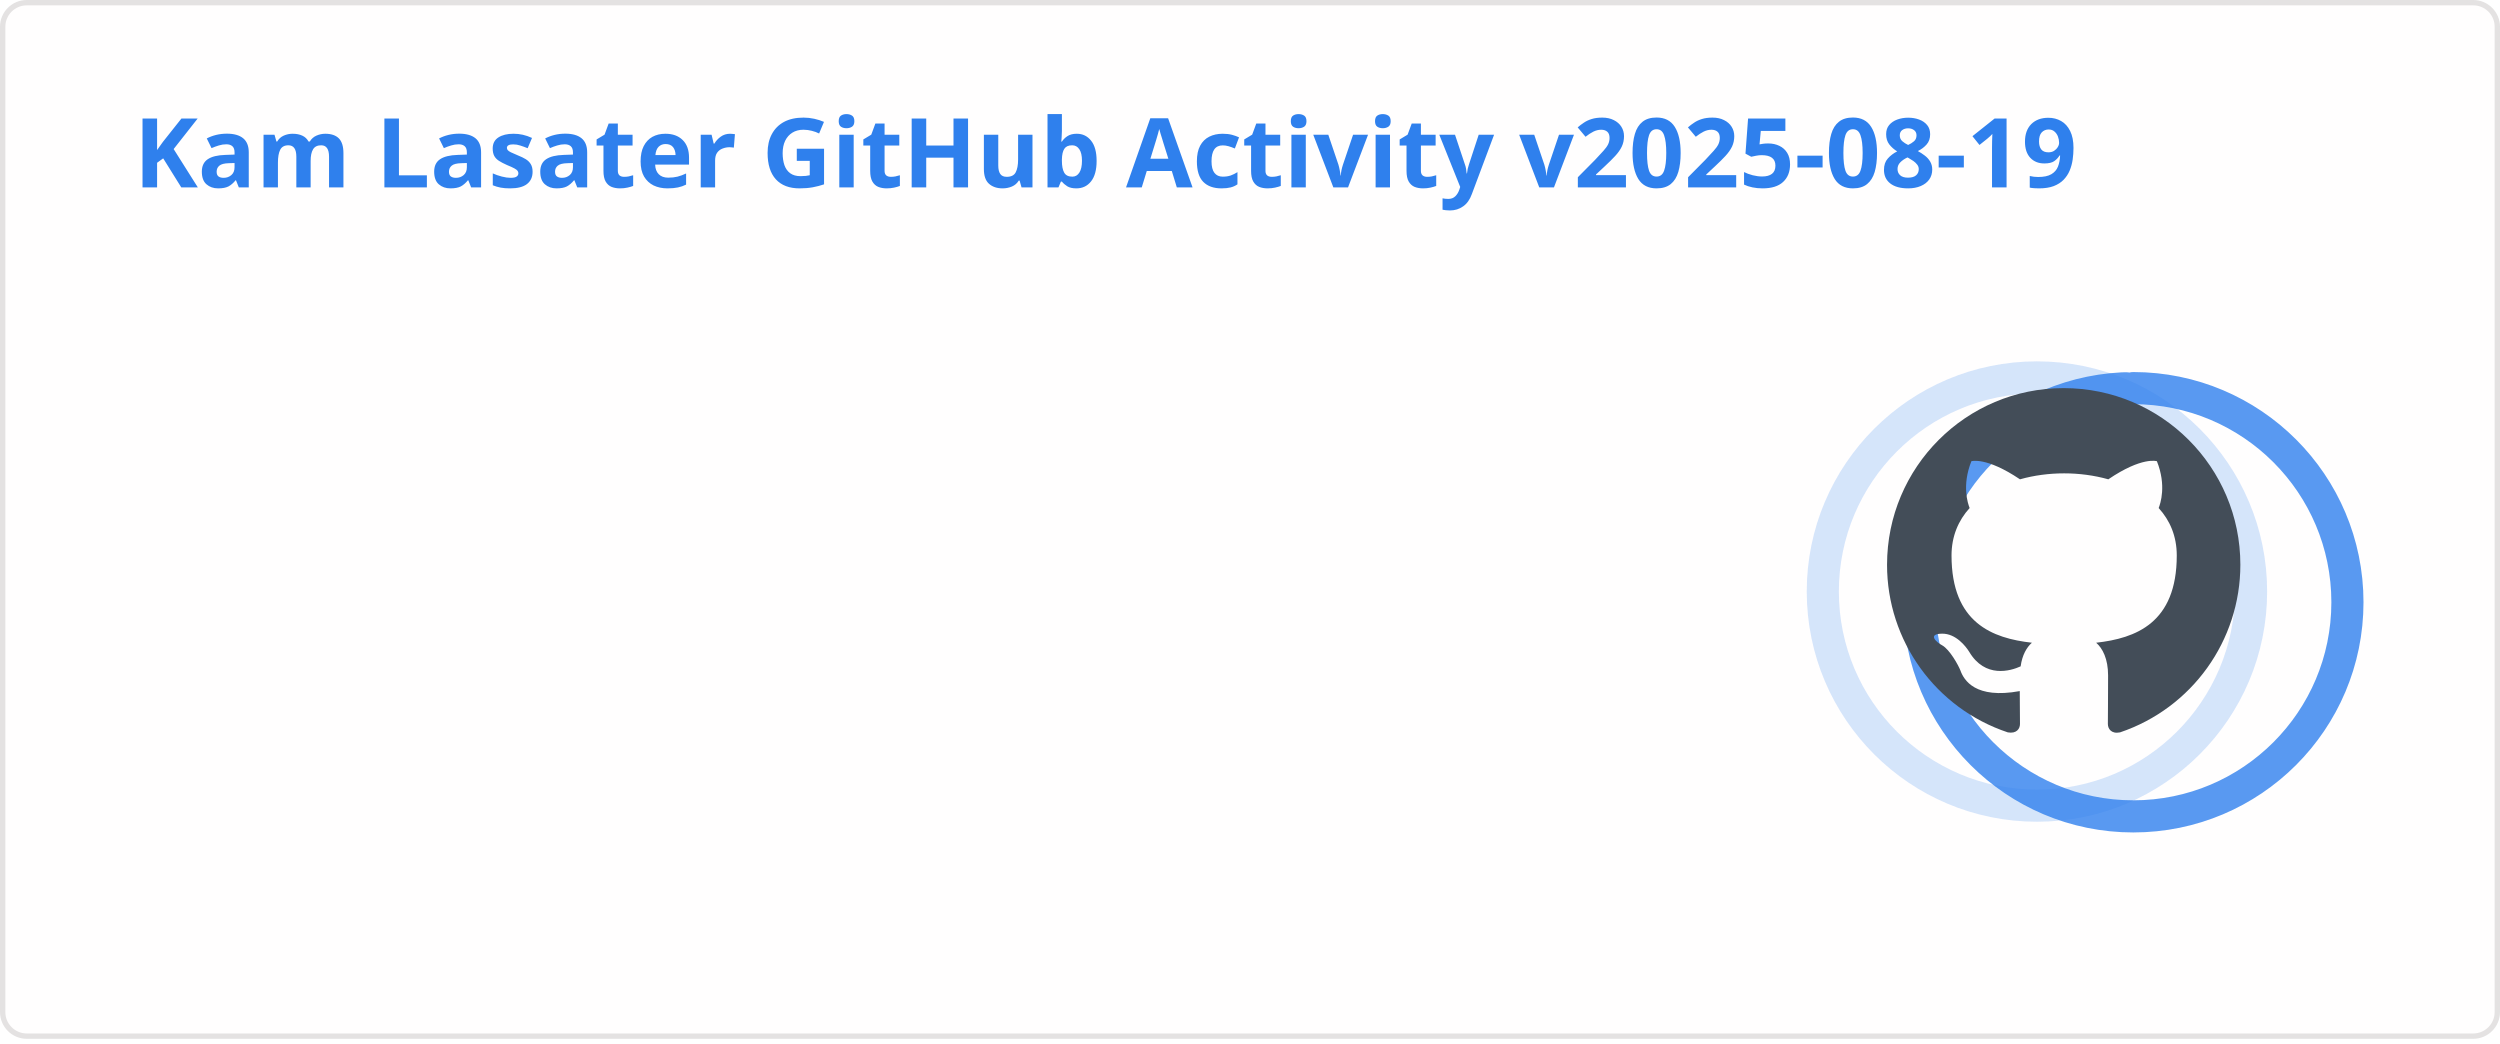
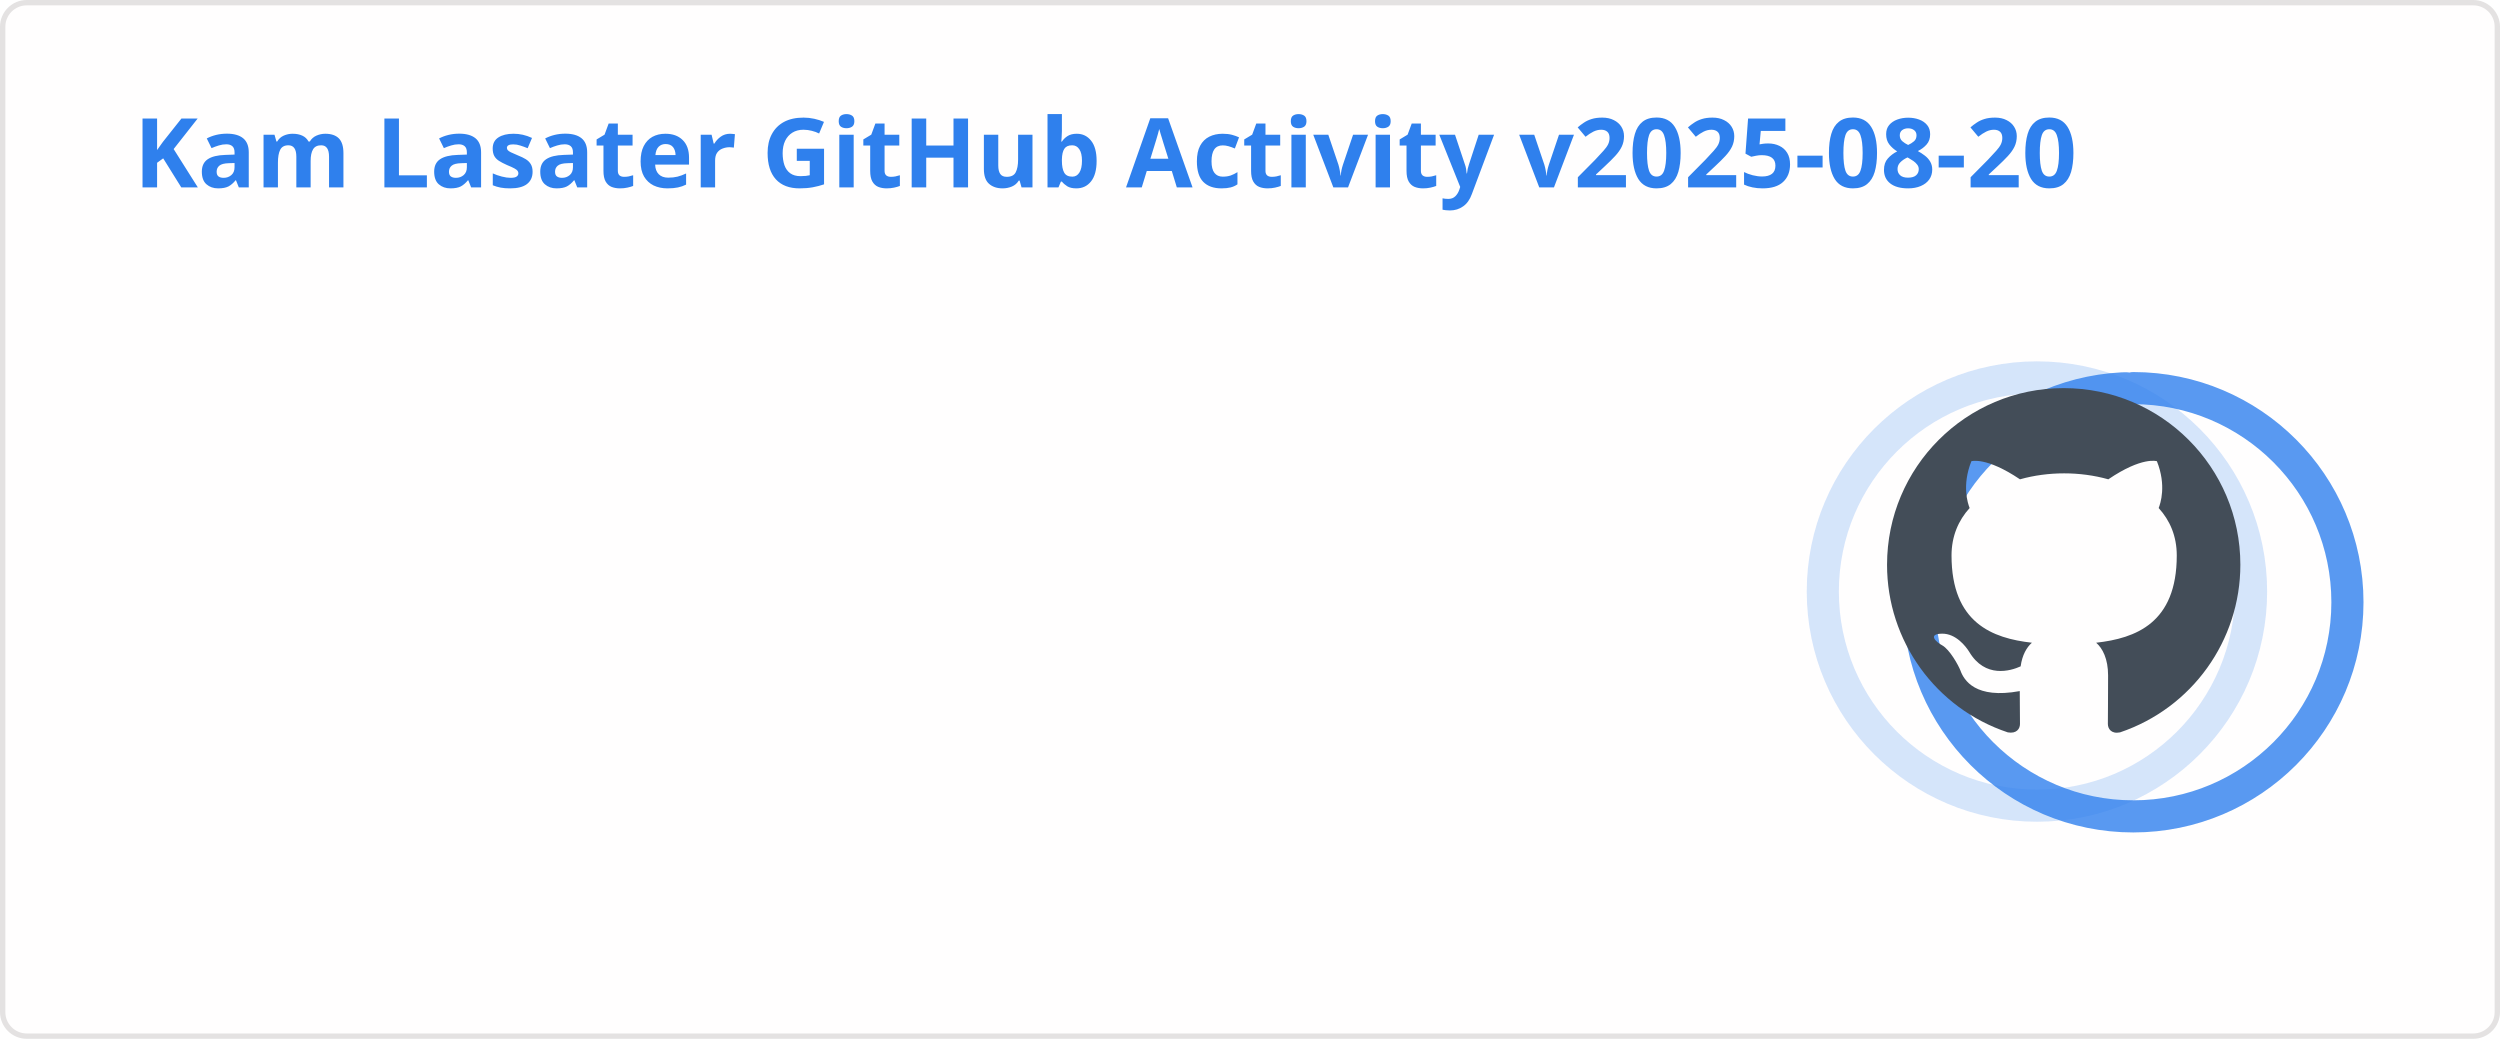
<svg xmlns="http://www.w3.org/2000/svg" width="467" height="195" viewBox="0 0 467 195" fill="none" role="img" aria-labelledby="descId">
  <style>
          .header {
            font: 600 18px 'Segoe UI', Ubuntu, Sans-Serif;
            fill: #2f80ed;
            animation: fadeInAnimation 0.8s ease-in-out forwards;
          }
          @supports(-moz-appearance: auto) {
            /* Selector detects Firefox */
            .header { font-size: 15.5px; }
          }
          
    .stat {
      font: 600 14px 'Segoe UI', Ubuntu, "Helvetica Neue", Sans-Serif; fill: #434d58;
    }
    @supports(-moz-appearance: auto) {
      /* Selector detects Firefox */
      .stat { font-size:12px; }
    }
    .stagger {
      opacity: 0;
      animation: fadeInAnimation 0.3s ease-in-out forwards;
    }
    .rank-text {
      font: 800 24px 'Segoe UI', Ubuntu, Sans-Serif; fill: #434d58;
      animation: scaleInAnimation 0.3s ease-in-out forwards;
    }
    .rank-percentile-header {
      font-size: 14px;
    }
    .rank-percentile-text {
      font-size: 16px;
    }
    
    .not_bold { font-weight: 400 }
    .bold { font-weight: 700 }
    .icon {
      fill: #4c71f2;
      display: block;
    }

    .rank-circle-rim {
      stroke: #2f80ed;
      fill: none;
      stroke-width: 6;
      opacity: 0.2;
    }
    .rank-circle {
      stroke: #2f80ed;
      stroke-dasharray: 250;
      fill: none;
      stroke-width: 6;
      stroke-linecap: round;
      opacity: 0.8;
      transform-origin: -10px 8px;
      transform: rotate(-90deg);
      animation: rankAnimation 1s forwards ease-in-out;
    }
    
    @keyframes rankAnimation {
      from {
        stroke-dashoffset: 251.327;
      }
      to {
-         stroke-dashoffset: 78.414;
+         stroke-dashoffset: 78.387;
      }
    }
  
  

          
      /* Animations */
      @keyframes scaleInAnimation {
        from {
          transform: translate(-5px, 5px) scale(0);
        }
        to {
          transform: translate(-5px, 5px) scale(1);
        }
      }
      @keyframes fadeInAnimation {
        from {
          opacity: 0;
        }
        to {
          opacity: 1;
        }
      }
    
          * { animation-duration: 0s !important; animation-delay: 0s !important; }
        </style>
  <rect data-testid="card-bg" x="0.5" y="0.5" rx="4.5" height="99%" stroke="#e4e2e2" width="466" fill="#fffefe" stroke-opacity="1" />
  <g data-testid="card-title" transform="translate(25, 35)">
    <g transform="translate(0, 0)">
-       <text x="0" y="0" class="header" data-testid="header">Kam Lasater GitHub Activity v2025-08-19</text>
+       <text x="0" y="0" class="header" data-testid="header">Kam Lasater GitHub Activity v2025-08-20</text>
    </g>
  </g>
  <g data-testid="main-card-body" transform="translate(0, 55)">
    <g data-testid="rank-circle" transform="translate(390.5, 47.5)">
      <circle class="rank-circle-rim" cx="-10" cy="8" r="40" />
      <circle class="rank-circle" cx="-10" cy="8" r="40" />
      <g class="rank-text">
        <svg x="-38" y="-30" height="66" width="66" aria-hidden="true" viewBox="0 0 16 16" version="1.1" data-view-component="true" data-testid="github-rank-icon">
          <path d="M8 0c4.42 0 8 3.58 8 8a8.013 8.013 0 0 1-5.45 7.59c-.4.08-.55-.17-.55-.38 0-.27.01-1.13.01-2.2 0-.75-.25-1.23-.54-1.48 1.78-.2 3.65-.88 3.65-3.95 0-.88-.31-1.59-.82-2.15.08-.2.36-1.02-.08-2.12 0 0-.67-.22-2.2.82-.64-.18-1.32-.27-2-.27-.68 0-1.36.09-2 .27-1.53-1.03-2.2-.82-2.2-.82-.44 1.1-.16 1.92-.08 2.12-.51.56-.82 1.28-.82 2.15 0 3.06 1.86 3.75 3.64 3.95-.23.2-.44.55-.51 1.07-.46.21-1.61.55-2.33-.66-.15-.24-.6-.83-1.23-.82-.67.01-.27.38.01.53.34.19.73.9.82 1.13.16.45.68 1.31 2.69.94 0 .67.01 1.3.01 1.49 0 .21-.15.45-.55.38A7.995 7.995 0 0 1 0 8c0-4.42 3.58-8 8-8Z" />
        </svg>
      </g>
    </g>
    <svg x="0" y="0">
      <g transform="translate(0, 0)">
        <g class="stagger" style="animation-delay: 450ms" transform="translate(25, 0)">
          <svg data-testid="icon" class="icon" viewBox="0 0 16 16" version="1.1" width="16" height="16">
            <path fill-rule="evenodd" d="M8 .25a.75.75 0 01.673.418l1.882 3.815 4.21.612a.75.75 0 01.416 1.279l-3.046 2.97.719 4.192a.75.75 0 01-1.088.791L8 12.347l-3.766 1.98a.75.75 0 01-1.088-.79l.72-4.194L.818 6.374a.75.75 0 01.416-1.28l4.21-.611L7.327.668A.75.75 0 018 .25zm0 2.445L6.615 5.5a.75.75 0 01-.564.41l-3.097.45 2.24 2.184a.75.75 0 01.216.664l-.528 3.084 2.769-1.456a.75.75 0 01.698 0l2.77 1.456-.53-3.084a.75.75 0 01.216-.664l2.24-2.183-3.096-.45a.75.75 0 01-.564-.41L8 2.694v.001z" />
          </svg>
          <text class="stat  bold" x="25" y="12.5">Total Stars Earned:</text>
          <text class="stat  bold" x="219.01" y="12.5" data-testid="stars">10</text>
        </g>
      </g>
      <g transform="translate(0, 25)">
        <g class="stagger" style="animation-delay: 600ms" transform="translate(25, 0)">
          <svg data-testid="icon" class="icon" viewBox="0 0 16 16" version="1.1" width="16" height="16">
            <path fill-rule="evenodd" d="M1.643 3.143L.427 1.927A.25.25 0 000 2.104V5.75c0 .138.112.25.25.25h3.646a.25.25 0 00.177-.427L2.715 4.215a6.5 6.5 0 11-1.18 4.458.75.75 0 10-1.493.154 8.001 8.001 0 101.6-5.684zM7.75 4a.75.75 0 01.75.75v2.992l2.028.812a.75.75 0 01-.557 1.392l-2.5-1A.75.75 0 017 8.25v-3.5A.75.75 0 017.75 4z" />
          </svg>
          <text class="stat  bold" x="25" y="12.5">Total Commits (2025):</text>
-           <text class="stat  bold" x="219.01" y="12.5" data-testid="commits">789</text>
+           <text class="stat  bold" x="219.01" y="12.5" data-testid="commits">791</text>
        </g>
      </g>
      <g transform="translate(0, 50)">
        <g class="stagger" style="animation-delay: 750ms" transform="translate(25, 0)">
          <svg data-testid="icon" class="icon" viewBox="0 0 16 16" version="1.1" width="16" height="16">
            <path fill-rule="evenodd" d="M7.177 3.073L9.573.677A.25.25 0 0110 .854v4.792a.25.25 0 01-.427.177L7.177 3.427a.25.25 0 010-.354zM3.75 2.5a.75.75 0 100 1.5.75.75 0 000-1.5zm-2.25.75a2.25 2.25 0 113 2.122v5.256a2.251 2.251 0 11-1.5 0V5.372A2.25 2.25 0 011.5 3.25zM11 2.5h-1V4h1a1 1 0 011 1v5.628a2.251 2.251 0 101.5 0V5A2.5 2.5 0 0011 2.5zm1 10.25a.75.75 0 111.5 0 .75.75 0 01-1.5 0zM3.75 12a.75.75 0 100 1.5.75.75 0 000-1.5z" />
          </svg>
          <text class="stat  bold" x="25" y="12.5">Total PRs:</text>
          <text class="stat  bold" x="219.01" y="12.5" data-testid="prs">574</text>
        </g>
      </g>
      <g transform="translate(0, 75)">
        <g class="stagger" style="animation-delay: 900ms" transform="translate(25, 0)">
          <svg data-testid="icon" class="icon" viewBox="0 0 16 16" version="1.1" width="16" height="16">
            <path fill-rule="evenodd" d="M8 1.5a6.5 6.5 0 100 13 6.5 6.5 0 000-13zM0 8a8 8 0 1116 0A8 8 0 010 8zm9 3a1 1 0 11-2 0 1 1 0 012 0zm-.25-6.25a.75.75 0 00-1.5 0v3.5a.75.75 0 001.5 0v-3.5z" />
          </svg>
          <text class="stat  bold" x="25" y="12.5">Total Issues:</text>
          <text class="stat  bold" x="219.01" y="12.5" data-testid="issues">66</text>
        </g>
      </g>
      <g transform="translate(0, 100)">
        <g class="stagger" style="animation-delay: 1050ms" transform="translate(25, 0)">
          <svg data-testid="icon" class="icon" viewBox="0 0 16 16" version="1.1" width="16" height="16">
            <path fill-rule="evenodd" d="M2 2.5A2.5 2.5 0 014.5 0h8.75a.75.75 0 01.75.75v12.5a.75.75 0 01-.75.75h-2.5a.75.75 0 110-1.5h1.75v-2h-8a1 1 0 00-.714 1.7.75.75 0 01-1.072 1.05A2.495 2.495 0 012 11.5v-9zm10.5-1V9h-8c-.356 0-.694.074-1 .208V2.5a1 1 0 011-1h8zM5 12.25v3.25a.25.25 0 00.4.2l1.45-1.087a.25.25 0 01.3 0L8.6 15.7a.25.25 0 00.4-.2v-3.25a.25.25 0 00-.25-.25h-3.5a.25.25 0 00-.25.25z" />
          </svg>
          <text class="stat  bold" x="25" y="12.5">Contributed to (last year):</text>
          <text class="stat  bold" x="219.01" y="12.5" data-testid="contribs">22</text>
        </g>
      </g>
    </svg>
  </g>
</svg>
